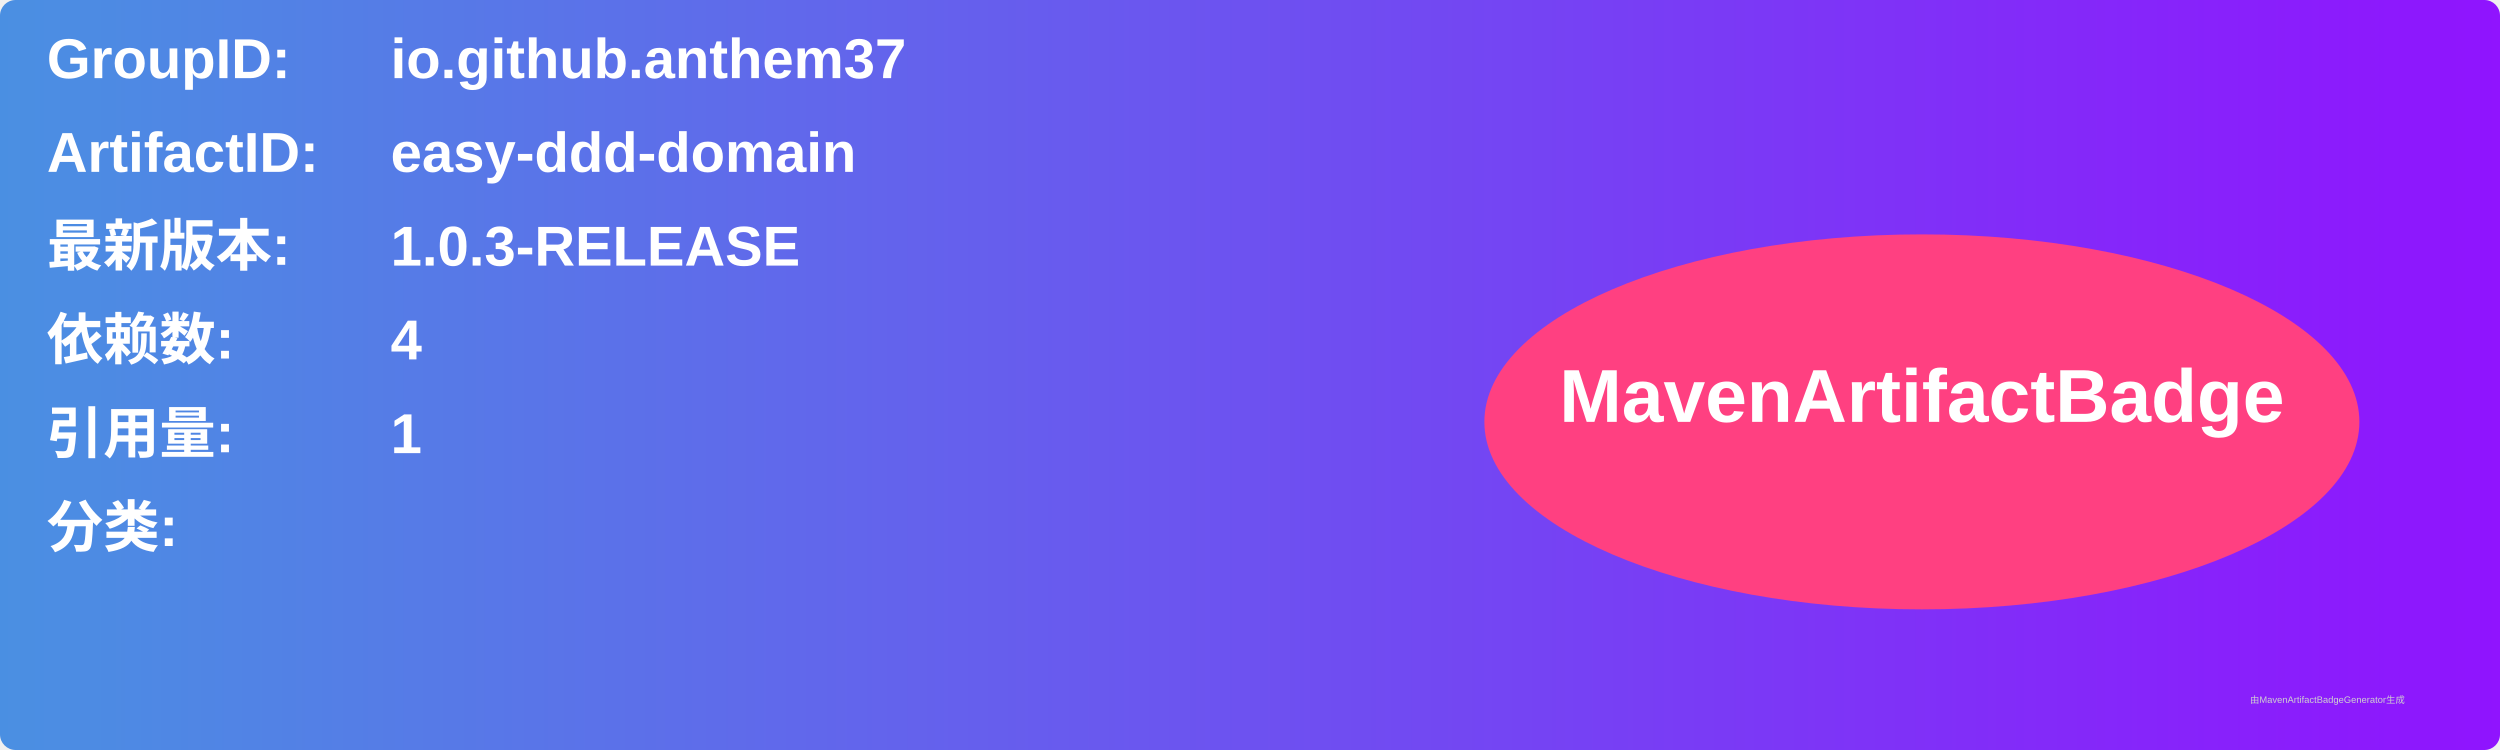
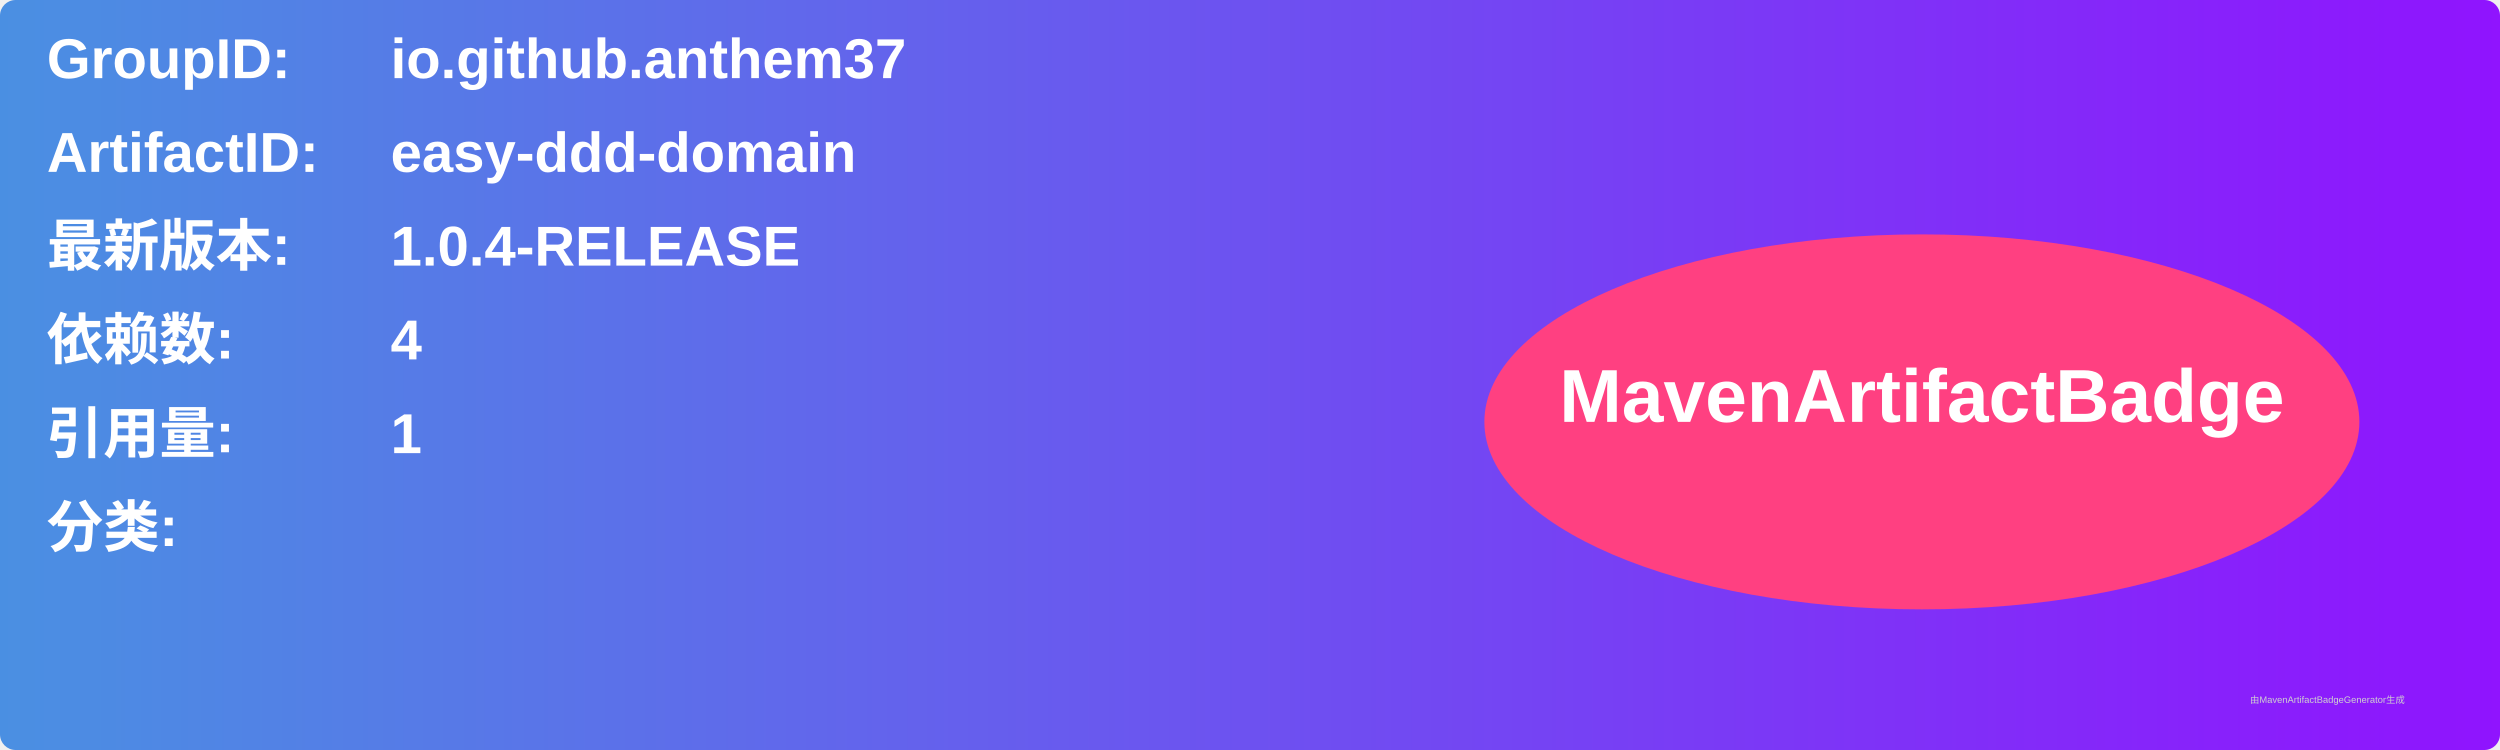
<svg xmlns="http://www.w3.org/2000/svg" width="800" height="240" viewBox="0 0 800 240">
  <linearGradient id="grad" x1="0%" y1="0%" x2="100%" y2="0%">
    <stop offset="0%" stop-color="#4a90e2" />
    <stop offset="100%" stop-color="#9013fe" />
  </linearGradient>
  <rect width="100%" height="100%" rx="5" ry="5" fill="url(#grad)" />
  <g transform="translate(15, 15)">
    <text x="0" y="10" font-family="Arial" font-size="18" fill="white" font-weight="bold" width="260">GroupID:</text>
    <text x="110" y="10" font-family="Arial" font-size="18" fill="white" font-weight="bold" width="460">io.github.anthem37</text>
    <text x="0" y="40" font-family="Arial" font-size="18" fill="white" font-weight="bold" width="260">ArtifactID:</text>
    <text x="110" y="40" font-family="Arial" font-size="18" fill="white" font-weight="bold" width="460">easy-ddd-domain</text>
    <text x="0" y="70" font-family="Arial" font-size="18" fill="white" font-weight="bold">最新版本:</text>
    <text x="110" y="70" font-family="Arial" font-size="18" fill="white" font-weight="bold">
-       <tspan font-weight="bold">1.0.3-RELEASE</tspan>
+       <tspan font-weight="bold">1.0.4-RELEASE</tspan>
    </text>
    <text x="0" y="100" font-family="Arial" font-size="18" fill="white" font-weight="bold">依赖数: </text>
    <text x="110" y="100" font-family="Arial" font-size="18" fill="white">
      <tspan font-weight="bold">4</tspan>
    </text>
    <text x="0" y="130" font-family="Arial" font-size="18" fill="white" font-weight="bold">引用量: </text>
    <text x="110" y="130" font-family="Arial" font-size="18" fill="white">
      <tspan font-weight="bold">1</tspan>
    </text>
    <text x="0" y="160" font-family="Arial" font-size="18" fill="white" font-weight="bold">分类:</text>
    <text x="10" y="190" font-family="Arial" font-size="10" fill="white">
      <tspan font-weight="bold" />
    </text>
    <ellipse cx="600" cy="120" rx="140" ry="60" fill="#ff4081" />
    <text x="600" y="120" text-anchor="middle" font-family="Arial" font-size="24" fill="white" font-weight="bold">MavenArtifactBadge</text>
  </g>
  <text x="720" y="225" font-family="Arial" font-size="3" fill="#d0d0d0">由MavenArtifactBadgeGenerator生成</text>
</svg>
